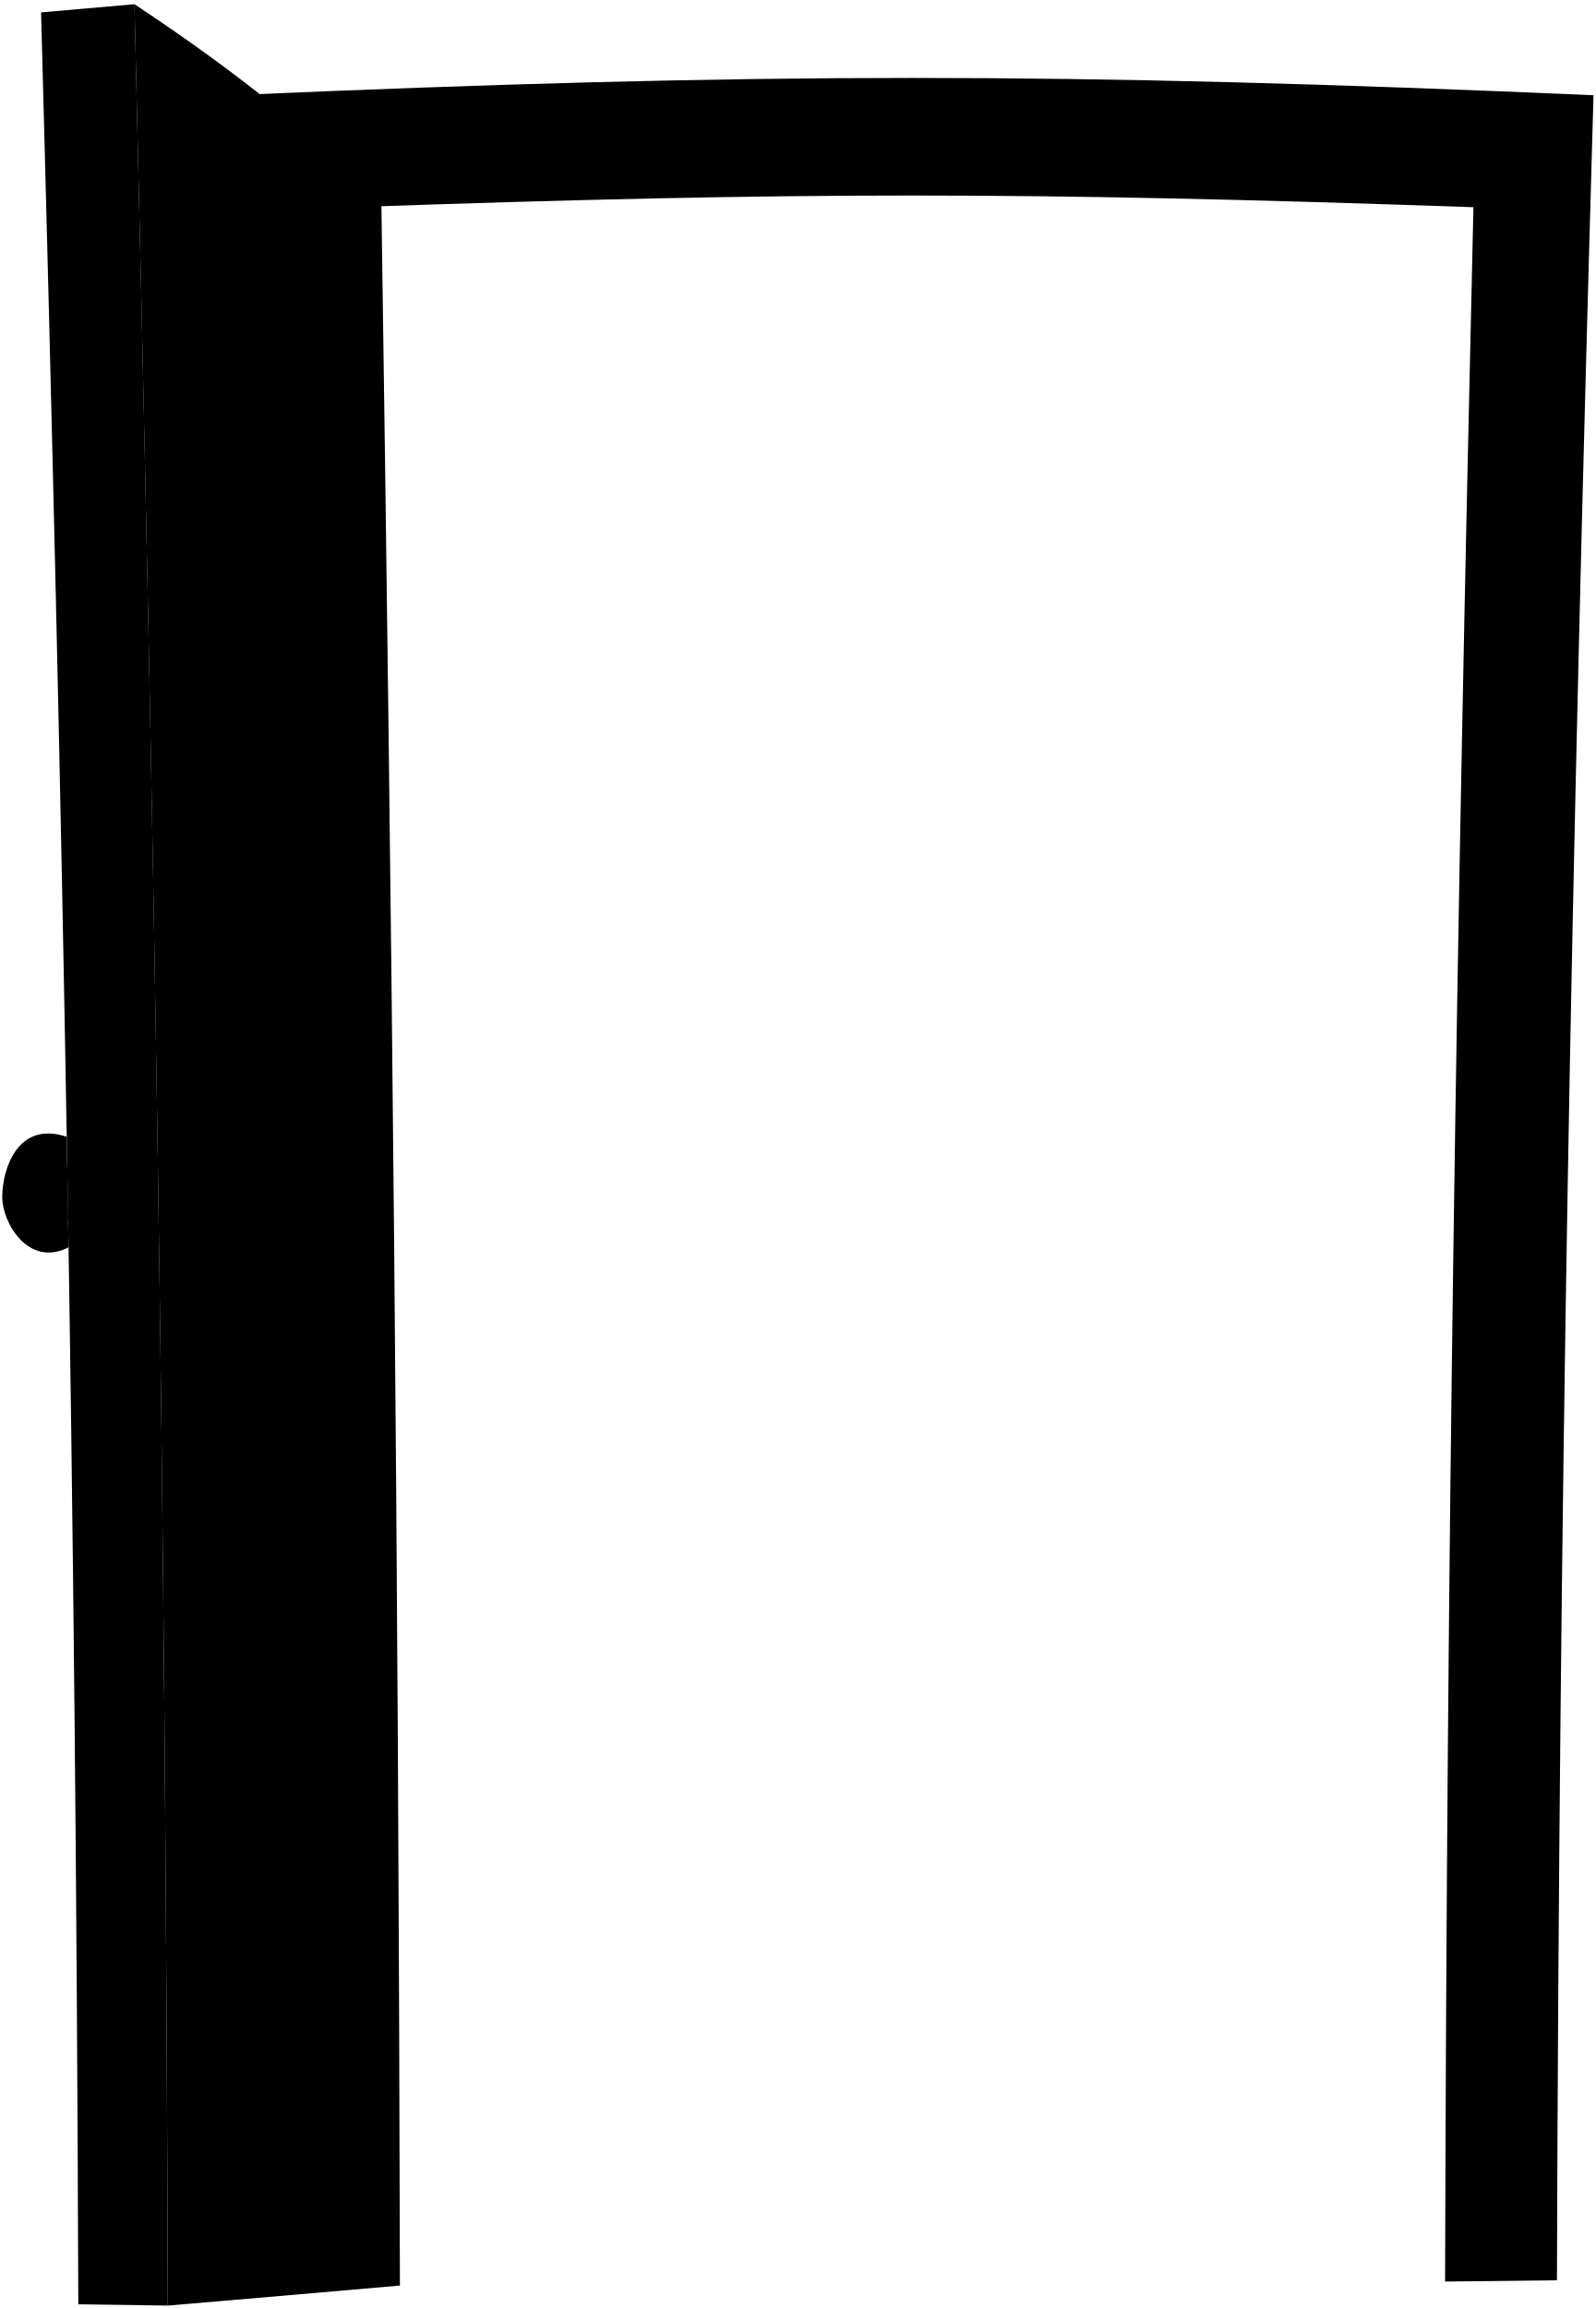
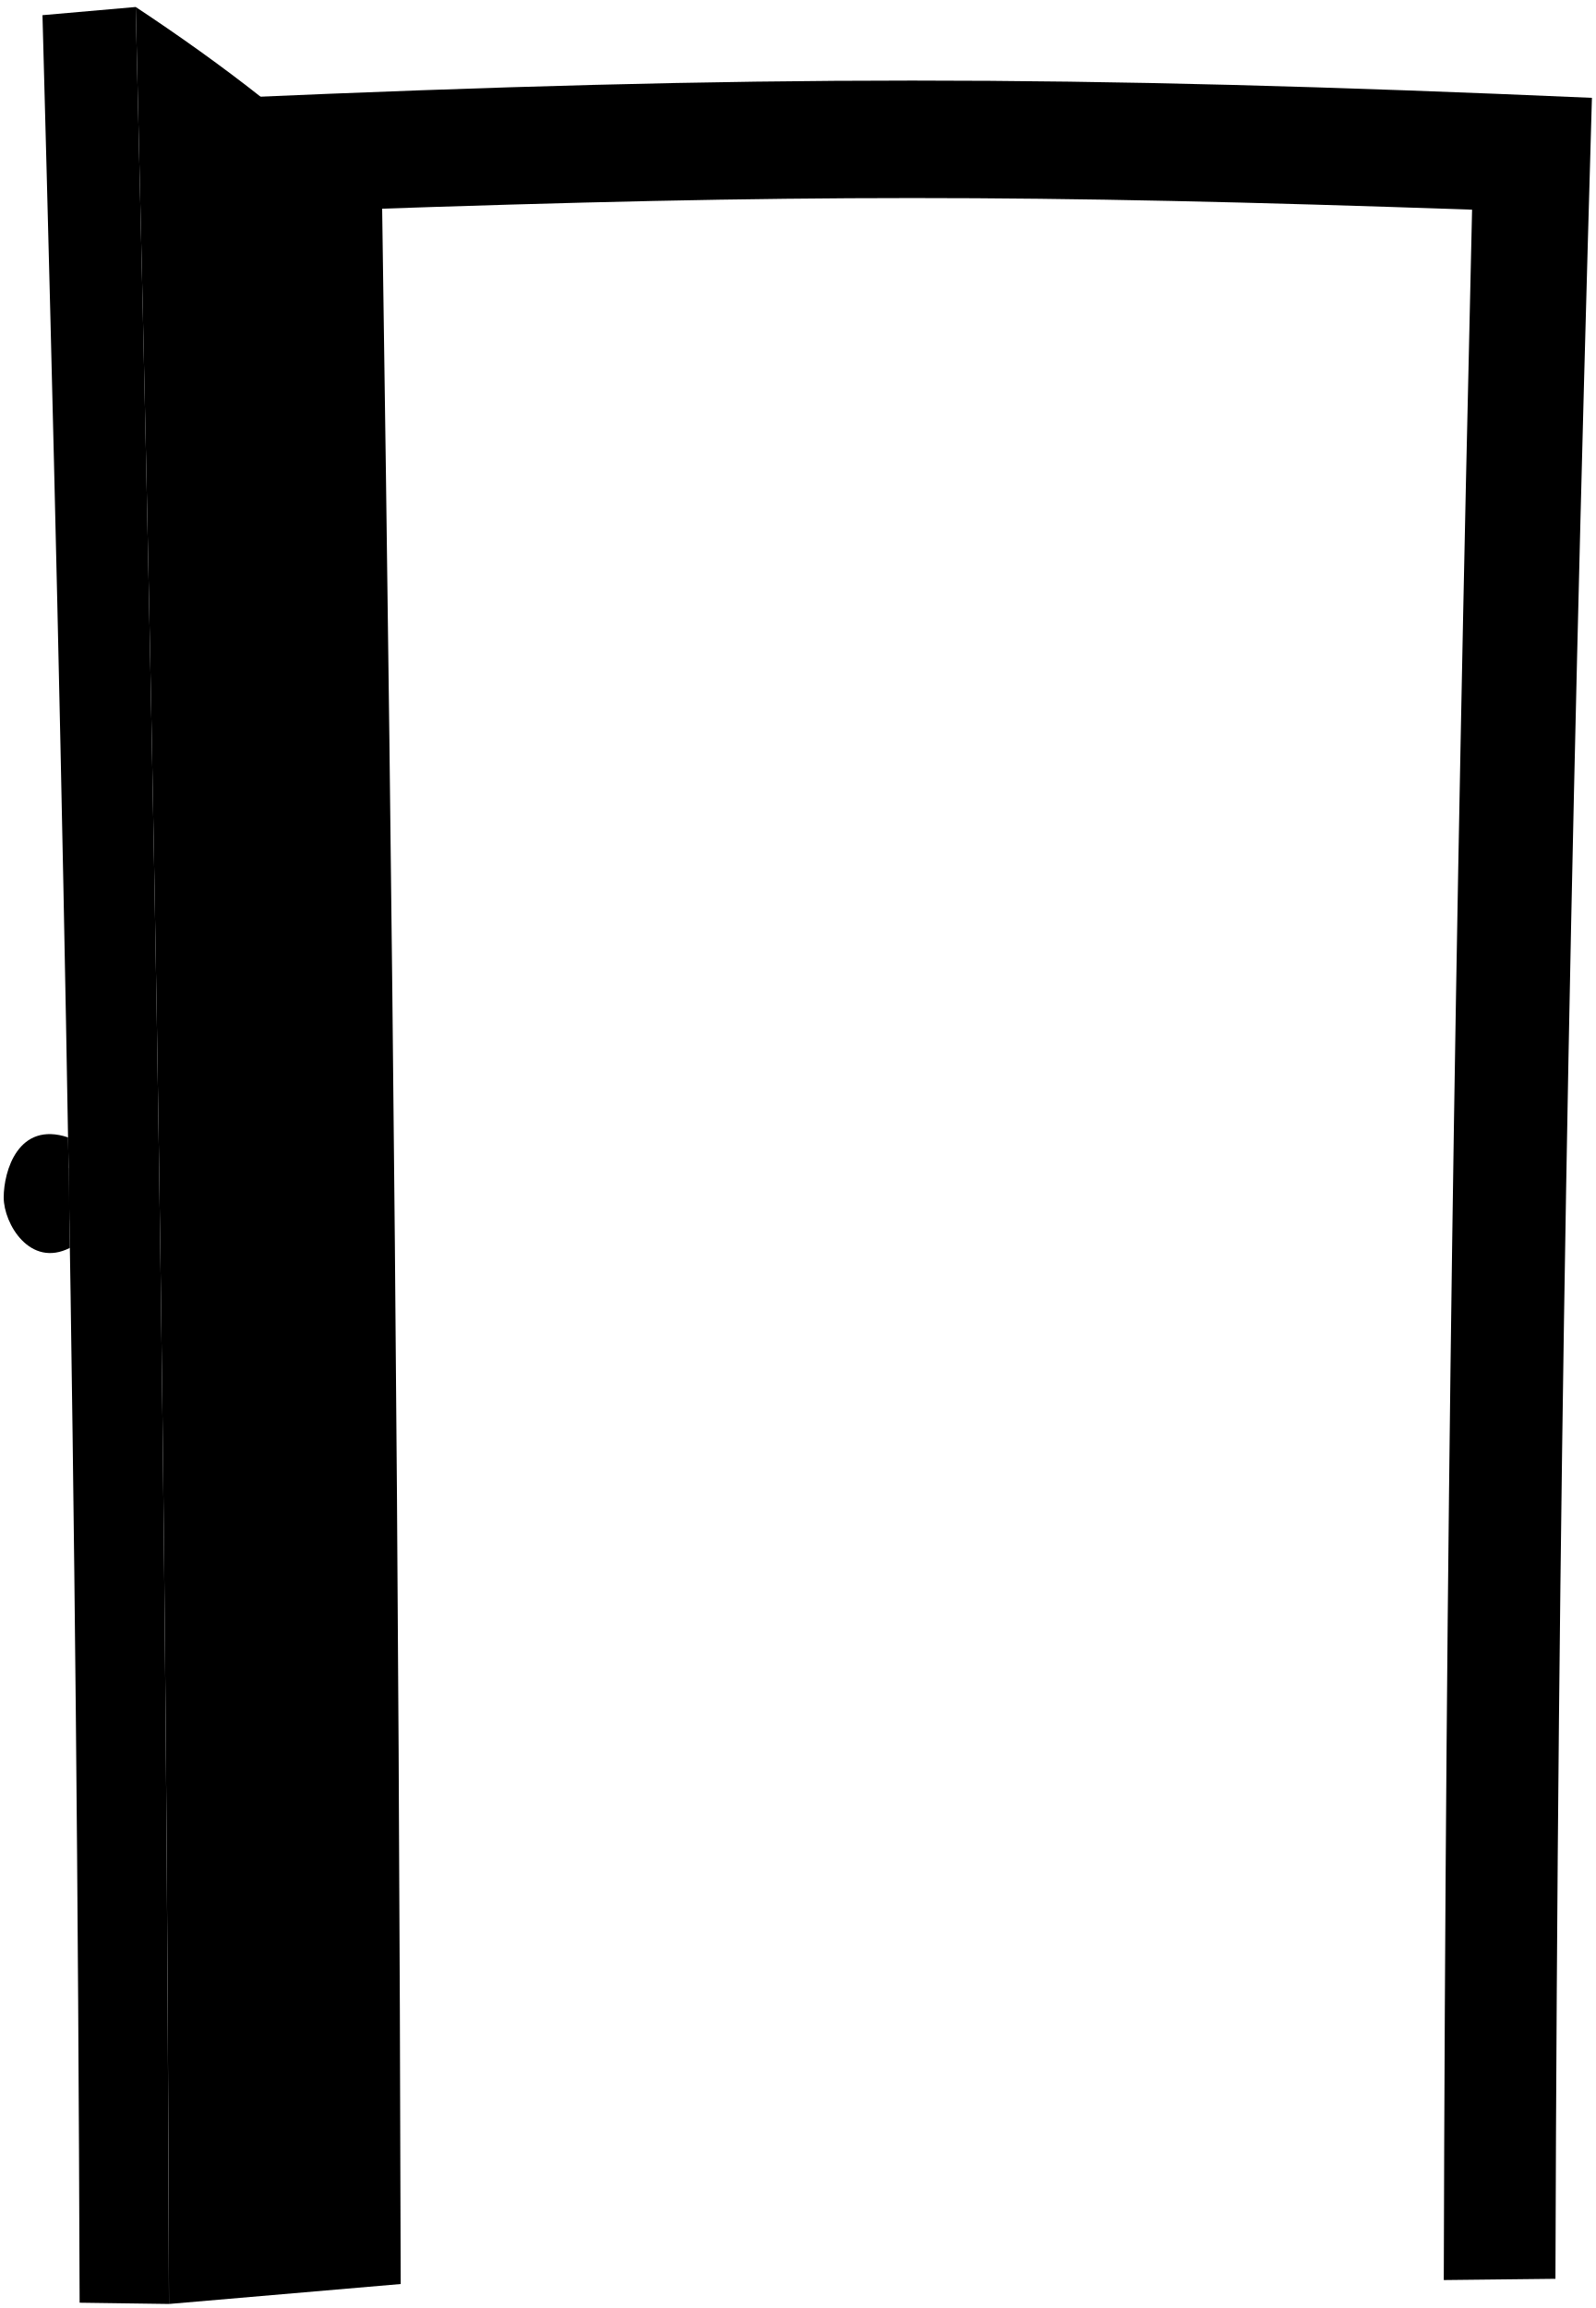
- <svg viewBox="0 0 717.41 1037.46">
-   <path class="frameDarkFront" d="M716.39,42.81c-237.36-10.37-375-10.37-612.32,0C114.19,393.47,119.45,674.24,120.5,1025q25.14.32,50.29.58c-.85-334.18-4.95-598.35-12.75-932.44,201.42-7,303-7,504.37,0-7.8,334.09-11.9,598.26-12.75,932.44q25.14-.27,50.29-.58C701,674.24,706.27,393.47,716.39,42.81Z" />
-   <path class="doorDarkSide" d="M171.44,90.23c-36.07-35.09-70.9-61.79-111-88.34,9,374.76,13.87,659.62,15,1034.48q52.19-4.42,104.35-9C179.07,691.66,176.37,425.93,171.44,90.23Z" />
-   <path class="doorDarkFront" d="M35.2,1035.81l40.24.56C74.33,661.51,69.5,376.65,60.46,1.89q-21,1.8-42,3.68C28.57,378.24,34,663,35.2,1035.81Z" />
-   <path class="brassDarker" d="M37.37,577.56l29-.29q-.75-61-1.58-121.93-14.58.21-29.15.44Q36.55,516.67,37.37,577.56Z" />
+ <svg viewBox="0 0 431.26 623.67">
+   <path class="frameDarkFront" d="M430.23,26.44c-142.41-6.22-225-6.22-367.39,0,6.07,210.4,9.23,378.86,9.86,589.34l30.18.34c-.52-200.51-3-359-7.65-559.46,120.85-4.19,181.77-4.19,302.61,0-4.68,200.46-7.13,359-7.65,559.46l30.18-.34C421,405.3,424.16,236.84,430.23,26.44Z" />
+   <path class="doorDarkSide" d="M103.26,54.89c-21.64-21-42.53-37.07-66.58-53,5.42,224.86,8.32,395.77,9,620.69q31.32-2.66,62.61-5.39C107.84,415.75,106.22,256.31,103.26,54.89Z" />
+   <path class="doorDarkFront" d="M21.52,622.24l24.14.34C45,397.66,42.1,226.75,36.68,1.89Q24.08,3,11.48,4.1C17.54,227.7,20.78,398.56,21.52,622.24Z" />
+   <path class="brassDarker" d="M22.82,347.29l17.41-.17q-.45-36.58-.95-73.16l-17.49.26Q22.33,310.76,22.82,347.29Z" />
  <g class="brassDarkest">
-     <path d="M41.35,494.34l18.86-.25c-.11-7.95-.16-11.93-.27-19.87-7.55.1-11.33.15-18.88.27C41.18,482.43,41.24,486.4,41.35,494.34Z" />
-     <path d="M42.1,548.53l18.82-.21c-.12-9.76-.18-14.64-.31-24.4l-18.84.23C41.9,533.9,42,538.78,42.1,548.53Z" />
+     <path d="M25.21,297.36l11.32-.15c-.07-4.77-.1-7.15-.17-11.92L25,285.45C25.11,290.21,25.14,292.6,25.21,297.36Z" />
+     <path d="M25.66,329.87,37,329.75c-.07-5.86-.11-8.79-.18-14.64l-11.31.14Z" />
  </g>
-   <path class="bronzeDarker" d="M78.59,577.16l14.55-4.78q-.65-56.93-1.36-113.83l-14.71-3.39Q77.86,516.17,78.59,577.16Z" />
+   <path class="bronzeDarker" d="M47.55,347.05l8.73-2.87q-.37-34.14-.81-68.3l-8.83-2Q47.12,310.45,47.55,347.05Z" />
  <g class="bronzeMediumDark">
-     <path d="M30,511C7.53,503.5,1,526.23,1,538s11.86,31.88,29.81,22.7Q30.42,535.84,30,511Z" />
-     <path d="M91.08,537c2.11,12,9.59,31.52,25.53,26.49,12.86-2.42,21.1-14.19,21-26.93,1.29-13.67-8.79-25.46-21.47-29C99.27,503,92.26,524.35,91.08,537Z" />
-     <path d="M86.2,483.81c.1,7.84,3,14.16,6.56,14.11s6.31-6.42,6.21-14.26-3-14.16-6.56-14.12S86.1,476,86.2,483.81Z" />
+     <path d="M18.4,307.35C4.92,302.85,1,316.49,1,323.58s7.12,19.13,17.89,13.62Q18.65,322.26,18.4,307.35Z" />
+     <path d="M55.05,323c1.26,7.17,5.75,18.91,15.31,15.89C78.08,337.41,83,330.35,83,322.71c.77-8.2-5.28-15.28-12.89-17.38C60,302.53,55.76,315.37,55.05,323Z" />
+     <path d="M52.12,291c.06,4.71,1.82,8.5,3.94,8.47s3.78-3.86,3.72-8.56-1.82-8.49-3.94-8.47S52.06,286.34,52.12,291Z" />
  </g>
  <g class="bronzeDark">
-     <path d="M92.41,469.54l-5.55.07c-8.26.11-7.9,28.48.36,28.38l5.54-.07C84.33,498,84,469.65,92.41,469.54Z" />
-     <path d="M30.23,524.75l-2.82,0c-2.41,3.71-2.18,20.05.32,23.46l2.88,0Q30.43,536.48,30.23,524.75Z" />
-     <path d="M94.05,523.55l-10,.1c-2.38,3.85-2.18,20.86.29,24.42l9.82-.09C92.56,543.67,91.36,533.05,94.05,523.55Z" />
+     <path d="M55.84,282.48c1.33,0-2,0-3.32,0-5,.06-4.74,17.08.21,17l3.33,0C51,299.58,50.79,282.55,55.84,282.48Z" />
+     <path d="M18.54,315.61l-1.7,0c-1.44,2.22-1.3,12,.2,14.07l1.73,0Q18.65,322.65,18.54,315.61Z" />
+     <path d="M56.83,314.89l-6,.06c-1.42,2.31-1.3,12.52.18,14.65l5.89-.06A27.86,27.86,0,0,1,56.83,314.89Z" />
  </g>
</svg>
